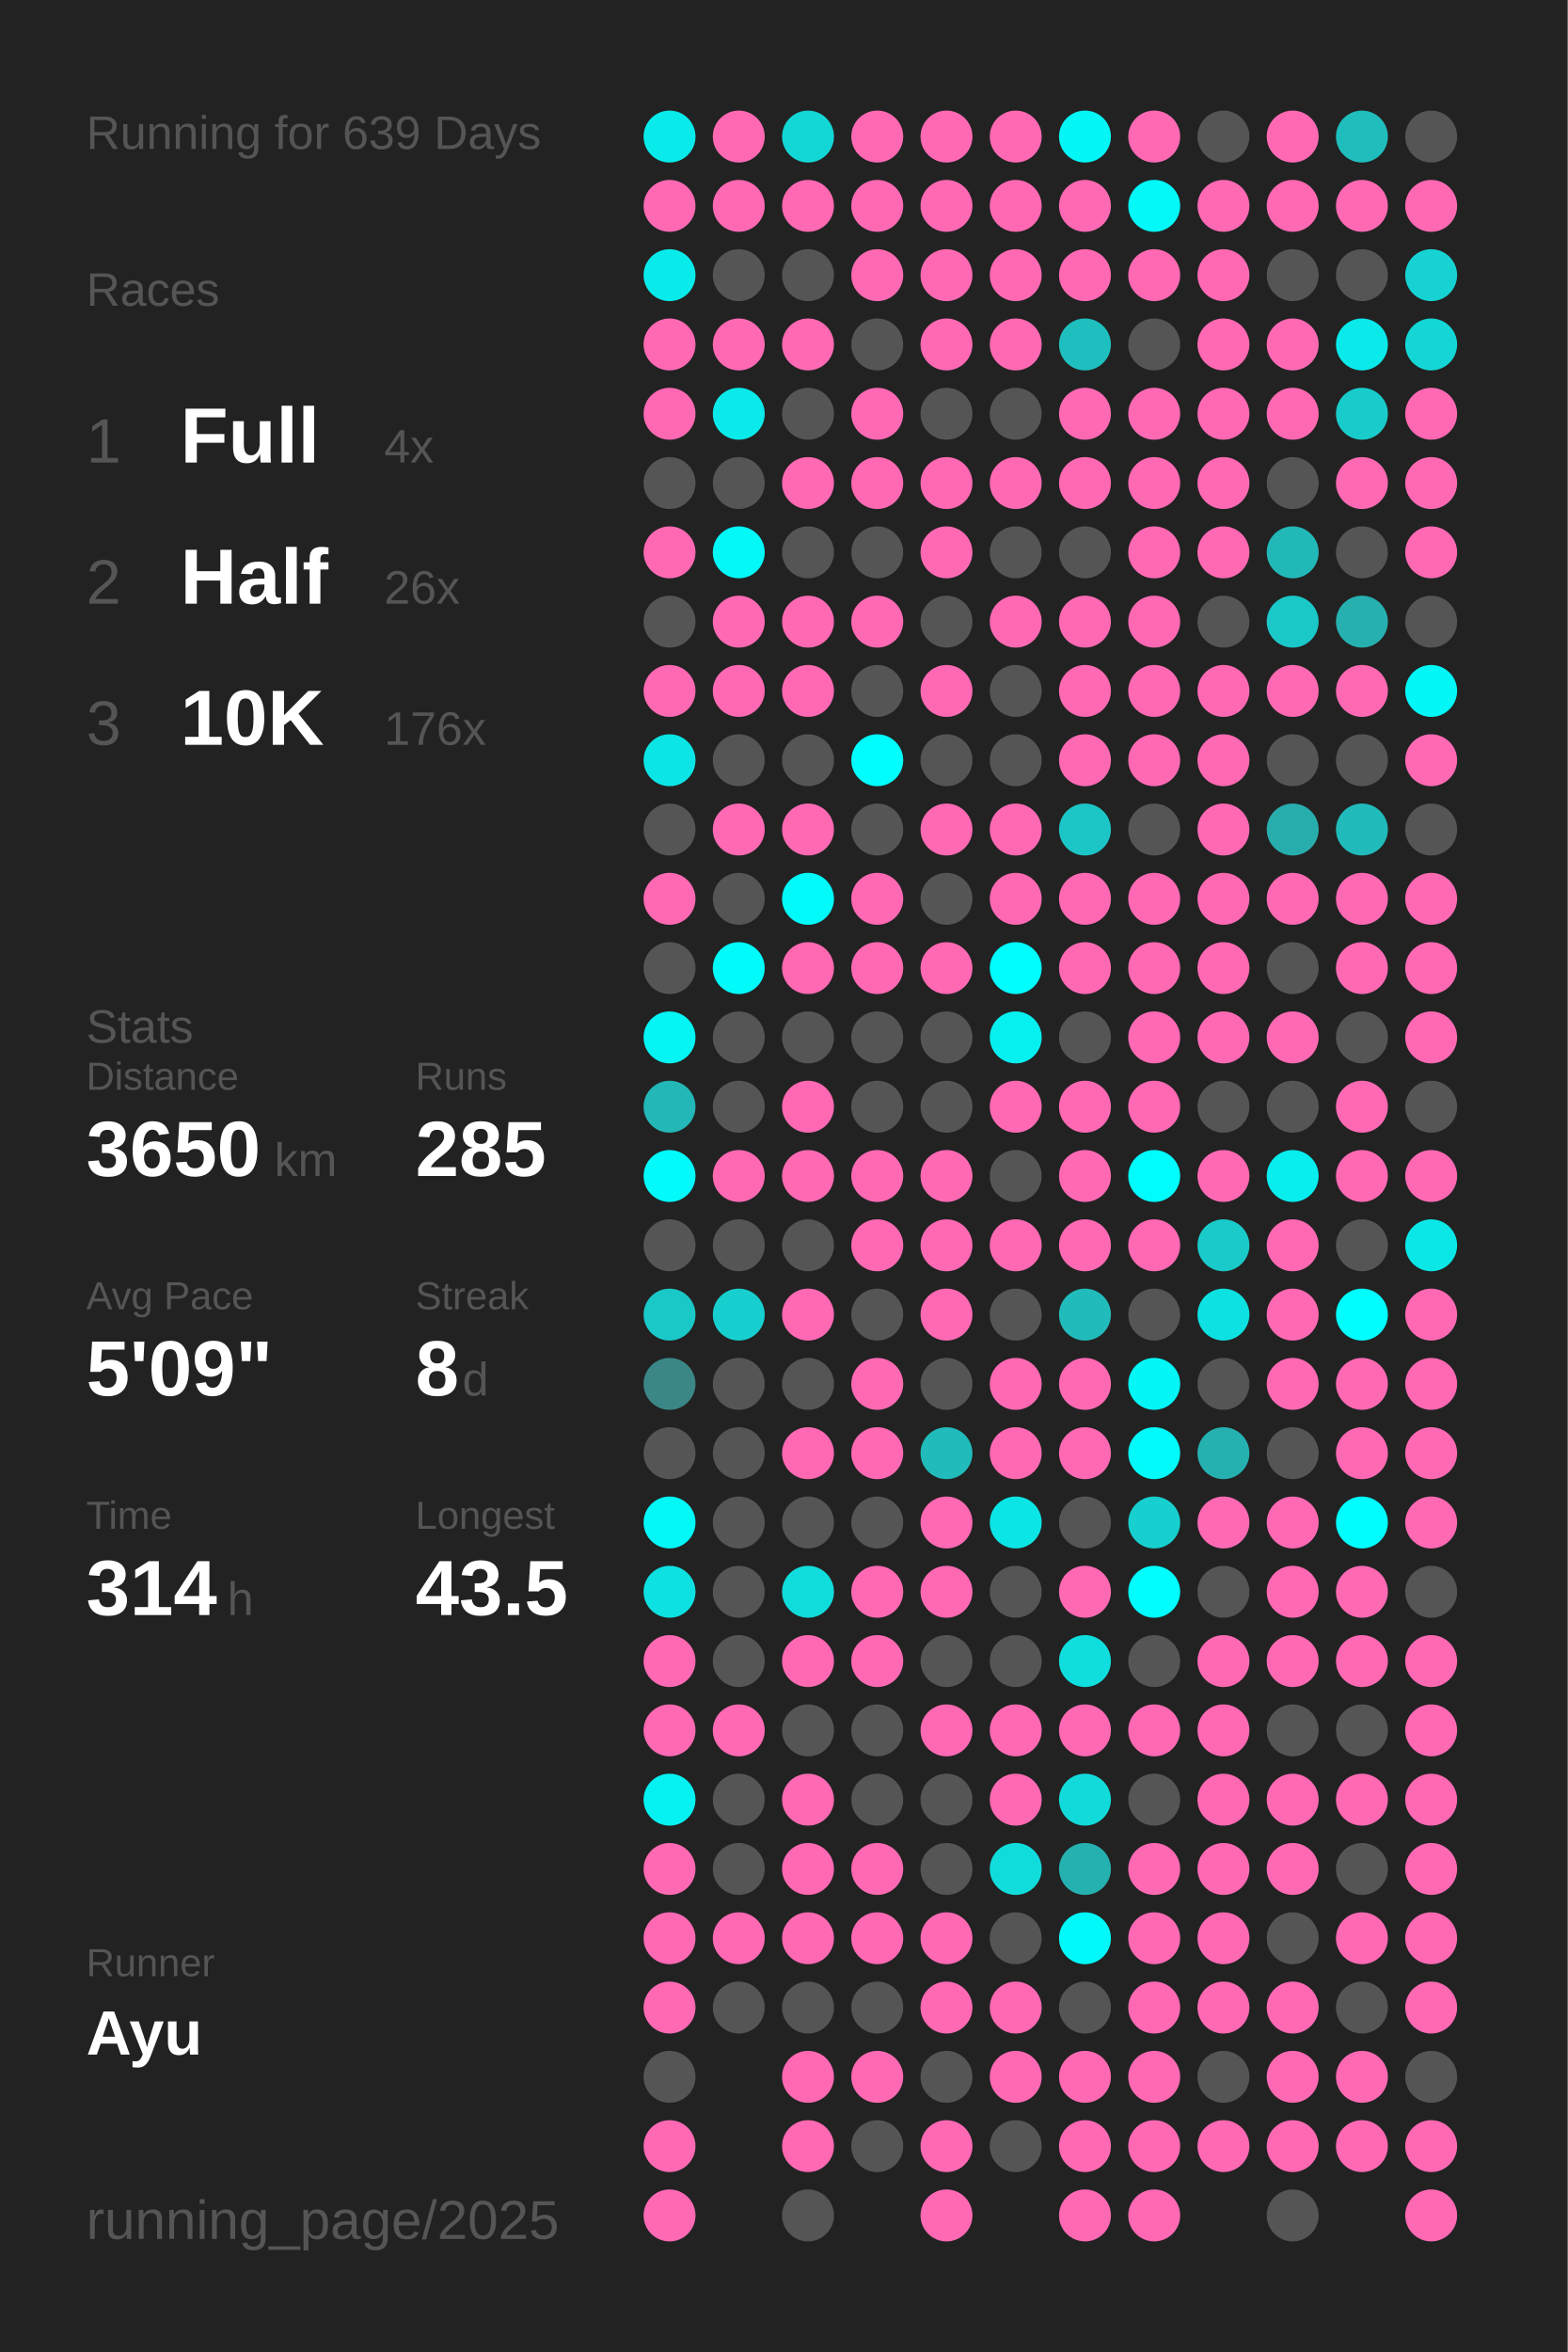
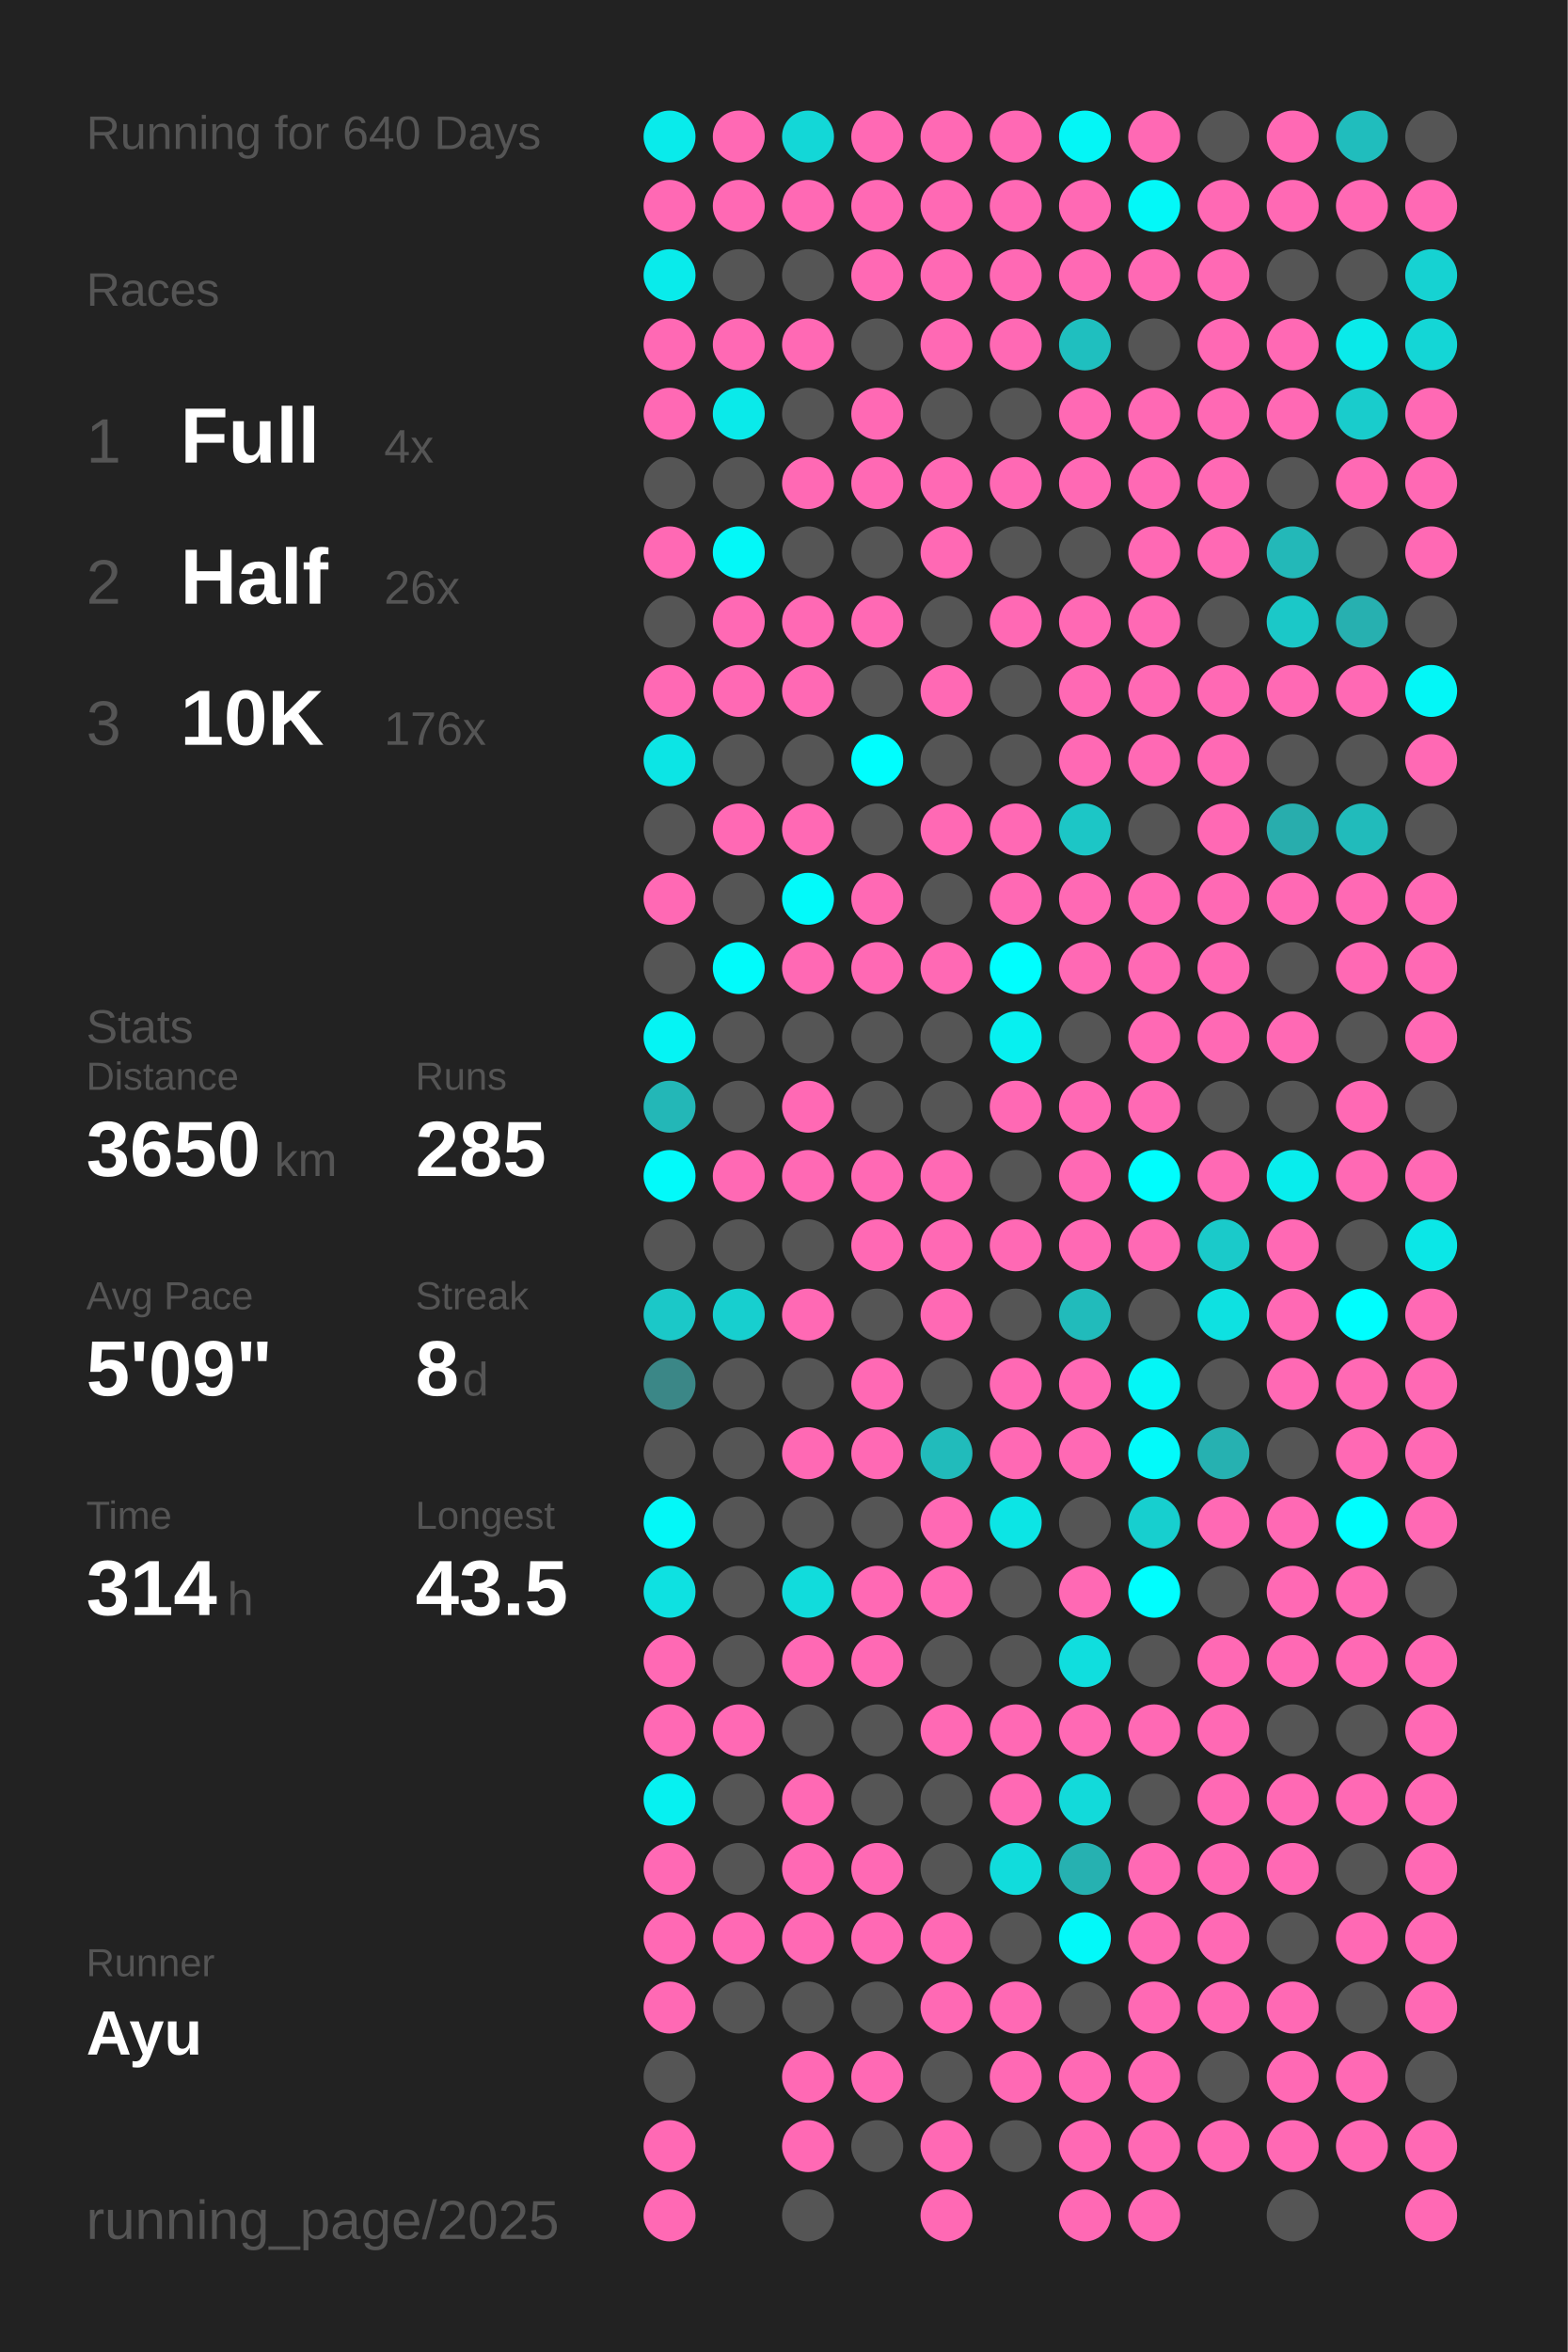
<svg xmlns="http://www.w3.org/2000/svg" baseProfile="full" height="300mm" version="1.1" viewBox="0,0,200,300" width="200mm">
  <defs />
  <rect fill="#222222" height="300" width="200" x="0" y="0" />
-   <text fill="#555555" style="font-size:6px; font-family:Arial;" x="11" y="19">Running for 639 Days</text>
+   <text fill="#555555" style="font-size:6px; font-family:Arial;" x="11" y="19">Running for 640 Days</text>
  <text fill="#555555" style="font-size:6px; font-family:Arial;" x="11" y="39">Races</text>
  <text fill="#555555" style="font-size:8px; font-family:Arial;" x="11" y="59">1</text>
  <text fill="#FFFFFF" style="font-size:10px; font-family:Arial; font-weight:bold;" x="23" y="59">Full</text>
  <text fill="#555555" style="font-size:6px; font-family:Arial;" x="49" y="59">4x</text>
  <text fill="#555555" style="font-size:8px; font-family:Arial;" x="11" y="77">2</text>
  <text fill="#FFFFFF" style="font-size:10px; font-family:Arial; font-weight:bold;" x="23" y="77">Half</text>
  <text fill="#555555" style="font-size:6px; font-family:Arial;" x="49" y="77">26x</text>
  <text fill="#555555" style="font-size:8px; font-family:Arial;" x="11" y="95">3</text>
  <text fill="#FFFFFF" style="font-size:10px; font-family:Arial; font-weight:bold;" x="23" y="95">10K</text>
  <text fill="#555555" style="font-size:6px; font-family:Arial;" x="49" y="95">176x</text>
  <text fill="#555555" style="font-size:6px; font-family:Arial;" x="11" y="133">Stats</text>
  <text fill="#555555" style="font-size:5px; font-family:Arial;" x="11" y="139">Distance</text>
  <text fill="#FFFFFF" style="font-size:10px; font-family:Arial; font-weight:bold;" x="11" y="150">3650</text>
  <text fill="#555555" style="font-size:6px; font-family:Arial;" x="35" y="150">km</text>
  <text fill="#555555" style="font-size:5px; font-family:Arial;" x="53" y="139">Runs</text>
  <text fill="#FFFFFF" style="font-size:10px; font-family:Arial; font-weight:bold;" x="53" y="150">285</text>
  <text fill="#555555" style="font-size:5px; font-family:Arial;" x="11" y="167">Avg Pace</text>
  <text fill="#FFFFFF" style="font-size:10px; font-family:Arial; font-weight:bold;" x="11" y="178">5'09"</text>
  <text fill="#555555" style="font-size:5px; font-family:Arial;" x="53" y="167">Streak</text>
  <text fill="#FFFFFF" style="font-size:10px; font-family:Arial; font-weight:bold;" x="53" y="178">8</text>
  <text fill="#555555" style="font-size:6px; font-family:Arial;" x="59" y="178">d</text>
  <text fill="#555555" style="font-size:5px; font-family:Arial;" x="11" y="195">Time</text>
  <text fill="#FFFFFF" style="font-size:10px; font-family:Arial; font-weight:bold;" x="11" y="206">314</text>
  <text fill="#555555" style="font-size:6px; font-family:Arial;" x="29" y="206">h</text>
  <text fill="#555555" style="font-size:5px; font-family:Arial;" x="53" y="195">Longest</text>
  <text fill="#FFFFFF" style="font-size:10px; font-family:Arial; font-weight:bold;" x="53" y="206">43.5</text>
  <text fill="#555555" style="font-size:5px; font-family:Arial;" x="11" y="252.065">Runner</text>
  <text fill="#FFFFFF" style="font-size:8px; font-family:Arial; font-weight:bold;" x="11" y="262.065">Ayu</text>
  <text fill="#555555" style="font-size:7px; font-family:Arial;" x="11" y="285.581">running_page/2025</text>
  <circle cx="85.417" cy="17.419" fill="#09ebeb" r="3.312" />
  <circle cx="85.417" cy="26.258" fill="#ff69b4" r="3.312" />
  <circle cx="85.417" cy="35.097" fill="#09ebeb" r="3.312" />
  <circle cx="85.417" cy="43.935" fill="#ff69b4" r="3.312" />
  <circle cx="85.417" cy="52.774" fill="#ff69b4" r="3.312" />
  <circle cx="85.417" cy="61.613" fill="#555555" r="3.312" />
  <circle cx="85.417" cy="70.452" fill="#ff69b4" r="3.312" />
  <circle cx="85.417" cy="79.29" fill="#555555" r="3.312" />
  <circle cx="85.417" cy="88.129" fill="#ff69b4" r="3.312" />
  <circle cx="85.417" cy="96.968" fill="#0ce5e5" r="3.312" />
  <circle cx="85.417" cy="105.806" fill="#555555" r="3.312" />
  <circle cx="85.417" cy="114.645" fill="#ff69b4" r="3.312" />
  <circle cx="85.417" cy="123.484" fill="#555555" r="3.312" />
  <circle cx="85.417" cy="132.323" fill="#05f4f4" r="3.312" />
  <circle cx="85.417" cy="141.161" fill="#23b7b7" r="3.312" />
  <circle cx="85.417" cy="150" fill="#02fafa" r="3.312" />
  <circle cx="85.417" cy="158.839" fill="#555555" r="3.312" />
  <circle cx="85.417" cy="167.677" fill="#1bc8c8" r="3.312" />
  <circle cx="85.417" cy="176.516" fill="#3b8787" r="3.312" />
  <circle cx="85.417" cy="185.355" fill="#555555" r="3.312" />
  <circle cx="85.417" cy="194.194" fill="#03f8f8" r="3.312" />
  <circle cx="85.417" cy="203.032" fill="#0ee1e1" r="3.312" />
  <circle cx="85.417" cy="211.871" fill="#ff69b4" r="3.312" />
  <circle cx="85.417" cy="220.71" fill="#ff69b4" r="3.312" />
  <circle cx="85.417" cy="229.548" fill="#06f1f1" r="3.312" />
  <circle cx="85.417" cy="238.387" fill="#ff69b4" r="3.312" />
  <circle cx="85.417" cy="247.226" fill="#ff69b4" r="3.312" />
  <circle cx="85.417" cy="256.065" fill="#ff69b4" r="3.312" />
  <circle cx="85.417" cy="264.903" fill="#555555" r="3.312" />
  <circle cx="85.417" cy="273.742" fill="#ff69b4" r="3.312" />
  <circle cx="85.417" cy="282.581" fill="#ff69b4" r="3.312" />
  <circle cx="94.25" cy="17.419" fill="#ff69b4" r="3.312" />
  <circle cx="94.25" cy="26.258" fill="#ff69b4" r="3.312" />
  <circle cx="94.25" cy="35.097" fill="#555555" r="3.312" />
  <circle cx="94.25" cy="43.935" fill="#ff69b4" r="3.312" />
  <circle cx="94.25" cy="52.774" fill="#0aeaea" r="3.312" />
  <circle cx="94.25" cy="61.613" fill="#555555" r="3.312" />
  <circle cx="94.25" cy="70.452" fill="#03f8f8" r="3.312" />
  <circle cx="94.25" cy="79.29" fill="#ff69b4" r="3.312" />
  <circle cx="94.25" cy="88.129" fill="#ff69b4" r="3.312" />
  <circle cx="94.25" cy="96.968" fill="#555555" r="3.312" />
  <circle cx="94.25" cy="105.806" fill="#ff69b4" r="3.312" />
  <circle cx="94.25" cy="114.645" fill="#555555" r="3.312" />
  <circle cx="94.25" cy="123.484" fill="#01fbfb" r="3.312" />
  <circle cx="94.25" cy="132.323" fill="#555555" r="3.312" />
  <circle cx="94.25" cy="141.161" fill="#555555" r="3.312" />
  <circle cx="94.25" cy="150" fill="#ff69b4" r="3.312" />
  <circle cx="94.25" cy="158.839" fill="#555555" r="3.312" />
  <circle cx="94.25" cy="167.677" fill="#17cfcf" r="3.312" />
  <circle cx="94.25" cy="176.516" fill="#555555" r="3.312" />
  <circle cx="94.25" cy="185.355" fill="#555555" r="3.312" />
  <circle cx="94.25" cy="194.194" fill="#555555" r="3.312" />
  <circle cx="94.25" cy="203.032" fill="#555555" r="3.312" />
  <circle cx="94.25" cy="211.871" fill="#555555" r="3.312" />
  <circle cx="94.25" cy="220.71" fill="#ff69b4" r="3.312" />
  <circle cx="94.25" cy="229.548" fill="#555555" r="3.312" />
  <circle cx="94.25" cy="238.387" fill="#555555" r="3.312" />
  <circle cx="94.25" cy="247.226" fill="#ff69b4" r="3.312" />
  <circle cx="94.25" cy="256.065" fill="#555555" r="3.312" />
  <circle cx="103.083" cy="17.419" fill="#13d7d7" r="3.312" />
  <circle cx="103.083" cy="26.258" fill="#ff69b4" r="3.312" />
  <circle cx="103.083" cy="35.097" fill="#555555" r="3.312" />
  <circle cx="103.083" cy="43.935" fill="#ff69b4" r="3.312" />
  <circle cx="103.083" cy="52.774" fill="#555555" r="3.312" />
  <circle cx="103.083" cy="61.613" fill="#ff69b4" r="3.312" />
  <circle cx="103.083" cy="70.452" fill="#555555" r="3.312" />
  <circle cx="103.083" cy="79.29" fill="#ff69b4" r="3.312" />
  <circle cx="103.083" cy="88.129" fill="#ff69b4" r="3.312" />
  <circle cx="103.083" cy="96.968" fill="#555555" r="3.312" />
  <circle cx="103.083" cy="105.806" fill="#ff69b4" r="3.312" />
  <circle cx="103.083" cy="114.645" fill="#02fafa" r="3.312" />
  <circle cx="103.083" cy="123.484" fill="#ff69b4" r="3.312" />
  <circle cx="103.083" cy="132.323" fill="#555555" r="3.312" />
  <circle cx="103.083" cy="141.161" fill="#ff69b4" r="3.312" />
  <circle cx="103.083" cy="150" fill="#ff69b4" r="3.312" />
  <circle cx="103.083" cy="158.839" fill="#555555" r="3.312" />
  <circle cx="103.083" cy="167.677" fill="#ff69b4" r="3.312" />
  <circle cx="103.083" cy="176.516" fill="#555555" r="3.312" />
  <circle cx="103.083" cy="185.355" fill="#ff69b4" r="3.312" />
  <circle cx="103.083" cy="194.194" fill="#555555" r="3.312" />
  <circle cx="103.083" cy="203.032" fill="#11dcdc" r="3.312" />
  <circle cx="103.083" cy="211.871" fill="#ff69b4" r="3.312" />
  <circle cx="103.083" cy="220.71" fill="#555555" r="3.312" />
  <circle cx="103.083" cy="229.548" fill="#ff69b4" r="3.312" />
  <circle cx="103.083" cy="238.387" fill="#ff69b4" r="3.312" />
  <circle cx="103.083" cy="247.226" fill="#ff69b4" r="3.312" />
  <circle cx="103.083" cy="256.065" fill="#555555" r="3.312" />
  <circle cx="103.083" cy="264.903" fill="#ff69b4" r="3.312" />
  <circle cx="103.083" cy="273.742" fill="#ff69b4" r="3.312" />
  <circle cx="103.083" cy="282.581" fill="#555555" r="3.312" />
  <circle cx="111.917" cy="17.419" fill="#ff69b4" r="3.312" />
  <circle cx="111.917" cy="26.258" fill="#ff69b4" r="3.312" />
  <circle cx="111.917" cy="35.097" fill="#ff69b4" r="3.312" />
  <circle cx="111.917" cy="43.935" fill="#555555" r="3.312" />
  <circle cx="111.917" cy="52.774" fill="#ff69b4" r="3.312" />
  <circle cx="111.917" cy="61.613" fill="#ff69b4" r="3.312" />
  <circle cx="111.917" cy="70.452" fill="#555555" r="3.312" />
  <circle cx="111.917" cy="79.29" fill="#ff69b4" r="3.312" />
  <circle cx="111.917" cy="88.129" fill="#555555" r="3.312" />
  <circle cx="111.917" cy="96.968" fill="#00fefe" r="3.312" />
  <circle cx="111.917" cy="105.806" fill="#555555" r="3.312" />
  <circle cx="111.917" cy="114.645" fill="#ff69b4" r="3.312" />
  <circle cx="111.917" cy="123.484" fill="#ff69b4" r="3.312" />
  <circle cx="111.917" cy="132.323" fill="#555555" r="3.312" />
  <circle cx="111.917" cy="141.161" fill="#555555" r="3.312" />
  <circle cx="111.917" cy="150" fill="#ff69b4" r="3.312" />
  <circle cx="111.917" cy="158.839" fill="#ff69b4" r="3.312" />
  <circle cx="111.917" cy="167.677" fill="#555555" r="3.312" />
  <circle cx="111.917" cy="176.516" fill="#ff69b4" r="3.312" />
  <circle cx="111.917" cy="185.355" fill="#ff69b4" r="3.312" />
  <circle cx="111.917" cy="194.194" fill="#555555" r="3.312" />
  <circle cx="111.917" cy="203.032" fill="#ff69b4" r="3.312" />
  <circle cx="111.917" cy="211.871" fill="#ff69b4" r="3.312" />
  <circle cx="111.917" cy="220.71" fill="#555555" r="3.312" />
  <circle cx="111.917" cy="229.548" fill="#555555" r="3.312" />
  <circle cx="111.917" cy="238.387" fill="#ff69b4" r="3.312" />
  <circle cx="111.917" cy="247.226" fill="#ff69b4" r="3.312" />
  <circle cx="111.917" cy="256.065" fill="#555555" r="3.312" />
  <circle cx="111.917" cy="264.903" fill="#ff69b4" r="3.312" />
  <circle cx="111.917" cy="273.742" fill="#555555" r="3.312" />
  <circle cx="120.75" cy="17.419" fill="#ff69b4" r="3.312" />
  <circle cx="120.75" cy="26.258" fill="#ff69b4" r="3.312" />
  <circle cx="120.75" cy="35.097" fill="#ff69b4" r="3.312" />
  <circle cx="120.75" cy="43.935" fill="#ff69b4" r="3.312" />
  <circle cx="120.75" cy="52.774" fill="#555555" r="3.312" />
  <circle cx="120.75" cy="61.613" fill="#ff69b4" r="3.312" />
  <circle cx="120.75" cy="70.452" fill="#ff69b4" r="3.312" />
  <circle cx="120.75" cy="79.29" fill="#555555" r="3.312" />
  <circle cx="120.75" cy="88.129" fill="#ff69b4" r="3.312" />
  <circle cx="120.75" cy="96.968" fill="#555555" r="3.312" />
  <circle cx="120.75" cy="105.806" fill="#ff69b4" r="3.312" />
  <circle cx="120.75" cy="114.645" fill="#555555" r="3.312" />
  <circle cx="120.75" cy="123.484" fill="#ff69b4" r="3.312" />
  <circle cx="120.75" cy="132.323" fill="#555555" r="3.312" />
  <circle cx="120.75" cy="141.161" fill="#555555" r="3.312" />
  <circle cx="120.75" cy="150" fill="#ff69b4" r="3.312" />
  <circle cx="120.75" cy="158.839" fill="#ff69b4" r="3.312" />
  <circle cx="120.75" cy="167.677" fill="#ff69b4" r="3.312" />
  <circle cx="120.75" cy="176.516" fill="#555555" r="3.312" />
  <circle cx="120.75" cy="185.355" fill="#21bbbb" r="3.312" />
  <circle cx="120.75" cy="194.194" fill="#ff69b4" r="3.312" />
  <circle cx="120.75" cy="203.032" fill="#ff69b4" r="3.312" />
  <circle cx="120.75" cy="211.871" fill="#555555" r="3.312" />
  <circle cx="120.75" cy="220.71" fill="#ff69b4" r="3.312" />
  <circle cx="120.75" cy="229.548" fill="#555555" r="3.312" />
  <circle cx="120.75" cy="238.387" fill="#555555" r="3.312" />
  <circle cx="120.75" cy="247.226" fill="#ff69b4" r="3.312" />
  <circle cx="120.75" cy="256.065" fill="#ff69b4" r="3.312" />
  <circle cx="120.75" cy="264.903" fill="#555555" r="3.312" />
  <circle cx="120.75" cy="273.742" fill="#ff69b4" r="3.312" />
  <circle cx="120.75" cy="282.581" fill="#ff69b4" r="3.312" />
  <circle cx="129.583" cy="17.419" fill="#ff69b4" r="3.312" />
  <circle cx="129.583" cy="26.258" fill="#ff69b4" r="3.312" />
  <circle cx="129.583" cy="35.097" fill="#ff69b4" r="3.312" />
  <circle cx="129.583" cy="43.935" fill="#ff69b4" r="3.312" />
  <circle cx="129.583" cy="52.774" fill="#555555" r="3.312" />
  <circle cx="129.583" cy="61.613" fill="#ff69b4" r="3.312" />
  <circle cx="129.583" cy="70.452" fill="#555555" r="3.312" />
  <circle cx="129.583" cy="79.29" fill="#ff69b4" r="3.312" />
  <circle cx="129.583" cy="88.129" fill="#555555" r="3.312" />
  <circle cx="129.583" cy="96.968" fill="#555555" r="3.312" />
  <circle cx="129.583" cy="105.806" fill="#ff69b4" r="3.312" />
  <circle cx="129.583" cy="114.645" fill="#ff69b4" r="3.312" />
  <circle cx="129.583" cy="123.484" fill="#00fefe" r="3.312" />
  <circle cx="129.583" cy="132.323" fill="#07f0f0" r="3.312" />
  <circle cx="129.583" cy="141.161" fill="#ff69b4" r="3.312" />
  <circle cx="129.583" cy="150" fill="#555555" r="3.312" />
  <circle cx="129.583" cy="158.839" fill="#ff69b4" r="3.312" />
  <circle cx="129.583" cy="167.677" fill="#555555" r="3.312" />
  <circle cx="129.583" cy="176.516" fill="#ff69b4" r="3.312" />
  <circle cx="129.583" cy="185.355" fill="#ff69b4" r="3.312" />
  <circle cx="129.583" cy="194.194" fill="#0ce5e5" r="3.312" />
  <circle cx="129.583" cy="203.032" fill="#555555" r="3.312" />
  <circle cx="129.583" cy="211.871" fill="#555555" r="3.312" />
  <circle cx="129.583" cy="220.71" fill="#ff69b4" r="3.312" />
  <circle cx="129.583" cy="229.548" fill="#ff69b4" r="3.312" />
  <circle cx="129.583" cy="238.387" fill="#11dcdc" r="3.312" />
  <circle cx="129.583" cy="247.226" fill="#555555" r="3.312" />
  <circle cx="129.583" cy="256.065" fill="#ff69b4" r="3.312" />
  <circle cx="129.583" cy="264.903" fill="#ff69b4" r="3.312" />
  <circle cx="129.583" cy="273.742" fill="#555555" r="3.312" />
  <circle cx="138.417" cy="17.419" fill="#04f6f6" r="3.312" />
  <circle cx="138.417" cy="26.258" fill="#ff69b4" r="3.312" />
  <circle cx="138.417" cy="35.097" fill="#ff69b4" r="3.312" />
  <circle cx="138.417" cy="43.935" fill="#1fbfbf" r="3.312" />
  <circle cx="138.417" cy="52.774" fill="#ff69b4" r="3.312" />
  <circle cx="138.417" cy="61.613" fill="#ff69b4" r="3.312" />
  <circle cx="138.417" cy="70.452" fill="#555555" r="3.312" />
  <circle cx="138.417" cy="79.29" fill="#ff69b4" r="3.312" />
  <circle cx="138.417" cy="88.129" fill="#ff69b4" r="3.312" />
  <circle cx="138.417" cy="96.968" fill="#ff69b4" r="3.312" />
  <circle cx="138.417" cy="105.806" fill="#1cc6c6" r="3.312" />
  <circle cx="138.417" cy="114.645" fill="#ff69b4" r="3.312" />
  <circle cx="138.417" cy="123.484" fill="#ff69b4" r="3.312" />
  <circle cx="138.417" cy="132.323" fill="#555555" r="3.312" />
  <circle cx="138.417" cy="141.161" fill="#ff69b4" r="3.312" />
  <circle cx="138.417" cy="150" fill="#ff69b4" r="3.312" />
  <circle cx="138.417" cy="158.839" fill="#ff69b4" r="3.312" />
  <circle cx="138.417" cy="167.677" fill="#21bbbb" r="3.312" />
  <circle cx="138.417" cy="176.516" fill="#ff69b4" r="3.312" />
  <circle cx="138.417" cy="185.355" fill="#ff69b4" r="3.312" />
  <circle cx="138.417" cy="194.194" fill="#555555" r="3.312" />
  <circle cx="138.417" cy="203.032" fill="#ff69b4" r="3.312" />
  <circle cx="138.417" cy="211.871" fill="#10dede" r="3.312" />
  <circle cx="138.417" cy="220.71" fill="#ff69b4" r="3.312" />
  <circle cx="138.417" cy="229.548" fill="#12dada" r="3.312" />
  <circle cx="138.417" cy="238.387" fill="#26b1b1" r="3.312" />
  <circle cx="138.417" cy="247.226" fill="#02f9f9" r="3.312" />
  <circle cx="138.417" cy="256.065" fill="#555555" r="3.312" />
  <circle cx="138.417" cy="264.903" fill="#ff69b4" r="3.312" />
  <circle cx="138.417" cy="273.742" fill="#ff69b4" r="3.312" />
  <circle cx="138.417" cy="282.581" fill="#ff69b4" r="3.312" />
  <circle cx="147.25" cy="17.419" fill="#ff69b4" r="3.312" />
  <circle cx="147.25" cy="26.258" fill="#03f8f8" r="3.312" />
  <circle cx="147.25" cy="35.097" fill="#ff69b4" r="3.312" />
  <circle cx="147.25" cy="43.935" fill="#555555" r="3.312" />
  <circle cx="147.25" cy="52.774" fill="#ff69b4" r="3.312" />
  <circle cx="147.25" cy="61.613" fill="#ff69b4" r="3.312" />
  <circle cx="147.25" cy="70.452" fill="#ff69b4" r="3.312" />
  <circle cx="147.25" cy="79.29" fill="#ff69b4" r="3.312" />
  <circle cx="147.25" cy="88.129" fill="#ff69b4" r="3.312" />
  <circle cx="147.25" cy="96.968" fill="#ff69b4" r="3.312" />
  <circle cx="147.25" cy="105.806" fill="#555555" r="3.312" />
  <circle cx="147.25" cy="114.645" fill="#ff69b4" r="3.312" />
  <circle cx="147.25" cy="123.484" fill="#ff69b4" r="3.312" />
  <circle cx="147.25" cy="132.323" fill="#ff69b4" r="3.312" />
  <circle cx="147.25" cy="141.161" fill="#ff69b4" r="3.312" />
  <circle cx="147.25" cy="150" fill="#00fdfd" r="3.312" />
  <circle cx="147.25" cy="158.839" fill="#ff69b4" r="3.312" />
  <circle cx="147.25" cy="167.677" fill="#555555" r="3.312" />
  <circle cx="147.25" cy="176.516" fill="#04f6f6" r="3.312" />
  <circle cx="147.25" cy="185.355" fill="#02fafa" r="3.312" />
  <circle cx="147.25" cy="194.194" fill="#17cfcf" r="3.312" />
  <circle cx="147.25" cy="203.032" fill="#00fefe" r="3.312" />
  <circle cx="147.25" cy="211.871" fill="#555555" r="3.312" />
  <circle cx="147.25" cy="220.71" fill="#ff69b4" r="3.312" />
  <circle cx="147.25" cy="229.548" fill="#555555" r="3.312" />
  <circle cx="147.25" cy="238.387" fill="#ff69b4" r="3.312" />
  <circle cx="147.25" cy="247.226" fill="#ff69b4" r="3.312" />
  <circle cx="147.25" cy="256.065" fill="#ff69b4" r="3.312" />
  <circle cx="147.25" cy="264.903" fill="#ff69b4" r="3.312" />
  <circle cx="147.25" cy="273.742" fill="#ff69b4" r="3.312" />
  <circle cx="147.25" cy="282.581" fill="#ff69b4" r="3.312" />
  <circle cx="156.083" cy="17.419" fill="#555555" r="3.312" />
  <circle cx="156.083" cy="26.258" fill="#ff69b4" r="3.312" />
  <circle cx="156.083" cy="35.097" fill="#ff69b4" r="3.312" />
  <circle cx="156.083" cy="43.935" fill="#ff69b4" r="3.312" />
  <circle cx="156.083" cy="52.774" fill="#ff69b4" r="3.312" />
  <circle cx="156.083" cy="61.613" fill="#ff69b4" r="3.312" />
  <circle cx="156.083" cy="70.452" fill="#ff69b4" r="3.312" />
  <circle cx="156.083" cy="79.29" fill="#555555" r="3.312" />
  <circle cx="156.083" cy="88.129" fill="#ff69b4" r="3.312" />
  <circle cx="156.083" cy="96.968" fill="#ff69b4" r="3.312" />
  <circle cx="156.083" cy="105.806" fill="#ff69b4" r="3.312" />
  <circle cx="156.083" cy="114.645" fill="#ff69b4" r="3.312" />
  <circle cx="156.083" cy="123.484" fill="#ff69b4" r="3.312" />
  <circle cx="156.083" cy="132.323" fill="#ff69b4" r="3.312" />
  <circle cx="156.083" cy="141.161" fill="#555555" r="3.312" />
  <circle cx="156.083" cy="150" fill="#ff69b4" r="3.312" />
  <circle cx="156.083" cy="158.839" fill="#1acaca" r="3.312" />
  <circle cx="156.083" cy="167.677" fill="#0ee1e1" r="3.312" />
  <circle cx="156.083" cy="176.516" fill="#555555" r="3.312" />
  <circle cx="156.083" cy="185.355" fill="#26b1b1" r="3.312" />
  <circle cx="156.083" cy="194.194" fill="#ff69b4" r="3.312" />
  <circle cx="156.083" cy="203.032" fill="#555555" r="3.312" />
  <circle cx="156.083" cy="211.871" fill="#ff69b4" r="3.312" />
  <circle cx="156.083" cy="220.71" fill="#ff69b4" r="3.312" />
  <circle cx="156.083" cy="229.548" fill="#ff69b4" r="3.312" />
  <circle cx="156.083" cy="238.387" fill="#ff69b4" r="3.312" />
  <circle cx="156.083" cy="247.226" fill="#ff69b4" r="3.312" />
  <circle cx="156.083" cy="256.065" fill="#ff69b4" r="3.312" />
  <circle cx="156.083" cy="264.903" fill="#555555" r="3.312" />
  <circle cx="156.083" cy="273.742" fill="#ff69b4" r="3.312" />
  <circle cx="164.917" cy="17.419" fill="#ff69b4" r="3.312" />
  <circle cx="164.917" cy="26.258" fill="#ff69b4" r="3.312" />
  <circle cx="164.917" cy="35.097" fill="#555555" r="3.312" />
  <circle cx="164.917" cy="43.935" fill="#ff69b4" r="3.312" />
  <circle cx="164.917" cy="52.774" fill="#ff69b4" r="3.312" />
  <circle cx="164.917" cy="61.613" fill="#555555" r="3.312" />
  <circle cx="164.917" cy="70.452" fill="#23b8b8" r="3.312" />
  <circle cx="164.917" cy="79.29" fill="#1bc8c8" r="3.312" />
  <circle cx="164.917" cy="88.129" fill="#ff69b4" r="3.312" />
  <circle cx="164.917" cy="96.968" fill="#555555" r="3.312" />
  <circle cx="164.917" cy="105.806" fill="#28adad" r="3.312" />
  <circle cx="164.917" cy="114.645" fill="#ff69b4" r="3.312" />
  <circle cx="164.917" cy="123.484" fill="#555555" r="3.312" />
  <circle cx="164.917" cy="132.323" fill="#ff69b4" r="3.312" />
  <circle cx="164.917" cy="141.161" fill="#555555" r="3.312" />
  <circle cx="164.917" cy="150" fill="#08eded" r="3.312" />
  <circle cx="164.917" cy="158.839" fill="#ff69b4" r="3.312" />
  <circle cx="164.917" cy="167.677" fill="#ff69b4" r="3.312" />
  <circle cx="164.917" cy="176.516" fill="#ff69b4" r="3.312" />
  <circle cx="164.917" cy="185.355" fill="#555555" r="3.312" />
  <circle cx="164.917" cy="194.194" fill="#ff69b4" r="3.312" />
  <circle cx="164.917" cy="203.032" fill="#ff69b4" r="3.312" />
  <circle cx="164.917" cy="211.871" fill="#ff69b4" r="3.312" />
  <circle cx="164.917" cy="220.71" fill="#555555" r="3.312" />
  <circle cx="164.917" cy="229.548" fill="#ff69b4" r="3.312" />
  <circle cx="164.917" cy="238.387" fill="#ff69b4" r="3.312" />
  <circle cx="164.917" cy="247.226" fill="#555555" r="3.312" />
  <circle cx="164.917" cy="256.065" fill="#ff69b4" r="3.312" />
  <circle cx="164.917" cy="264.903" fill="#ff69b4" r="3.312" />
  <circle cx="164.917" cy="273.742" fill="#ff69b4" r="3.312" />
  <circle cx="164.917" cy="282.581" fill="#555555" r="3.312" />
  <circle cx="173.75" cy="17.419" fill="#20bdbd" r="3.312" />
  <circle cx="173.75" cy="26.258" fill="#ff69b4" r="3.312" />
  <circle cx="173.75" cy="35.097" fill="#555555" r="3.312" />
  <circle cx="173.75" cy="43.935" fill="#0aeaea" r="3.312" />
  <circle cx="173.75" cy="52.774" fill="#19cccc" r="3.312" />
  <circle cx="173.75" cy="61.613" fill="#ff69b4" r="3.312" />
  <circle cx="173.75" cy="70.452" fill="#555555" r="3.312" />
  <circle cx="173.75" cy="79.29" fill="#27b0b0" r="3.312" />
  <circle cx="173.75" cy="88.129" fill="#ff69b4" r="3.312" />
  <circle cx="173.75" cy="96.968" fill="#555555" r="3.312" />
  <circle cx="173.75" cy="105.806" fill="#21bbbb" r="3.312" />
  <circle cx="173.75" cy="114.645" fill="#ff69b4" r="3.312" />
  <circle cx="173.75" cy="123.484" fill="#ff69b4" r="3.312" />
  <circle cx="173.75" cy="132.323" fill="#555555" r="3.312" />
  <circle cx="173.75" cy="141.161" fill="#ff69b4" r="3.312" />
  <circle cx="173.75" cy="150" fill="#ff69b4" r="3.312" />
  <circle cx="173.75" cy="158.839" fill="#555555" r="3.312" />
  <circle cx="173.75" cy="167.677" fill="#00fefe" r="3.312" />
  <circle cx="173.75" cy="176.516" fill="#ff69b4" r="3.312" />
  <circle cx="173.75" cy="185.355" fill="#ff69b4" r="3.312" />
  <circle cx="173.75" cy="194.194" fill="#00fefe" r="3.312" />
  <circle cx="173.75" cy="203.032" fill="#ff69b4" r="3.312" />
  <circle cx="173.75" cy="211.871" fill="#ff69b4" r="3.312" />
  <circle cx="173.75" cy="220.71" fill="#555555" r="3.312" />
  <circle cx="173.75" cy="229.548" fill="#ff69b4" r="3.312" />
  <circle cx="173.75" cy="238.387" fill="#555555" r="3.312" />
  <circle cx="173.75" cy="247.226" fill="#ff69b4" r="3.312" />
  <circle cx="173.75" cy="256.065" fill="#555555" r="3.312" />
  <circle cx="173.75" cy="264.903" fill="#ff69b4" r="3.312" />
  <circle cx="173.75" cy="273.742" fill="#ff69b4" r="3.312" />
  <circle cx="182.583" cy="17.419" fill="#555555" r="3.312" />
  <circle cx="182.583" cy="26.258" fill="#ff69b4" r="3.312" />
  <circle cx="182.583" cy="35.097" fill="#16d2d2" r="3.312" />
  <circle cx="182.583" cy="43.935" fill="#14d6d6" r="3.312" />
  <circle cx="182.583" cy="52.774" fill="#ff69b4" r="3.312" />
  <circle cx="182.583" cy="61.613" fill="#ff69b4" r="3.312" />
  <circle cx="182.583" cy="70.452" fill="#ff69b4" r="3.312" />
  <circle cx="182.583" cy="79.29" fill="#555555" r="3.312" />
  <circle cx="182.583" cy="88.129" fill="#03f7f7" r="3.312" />
  <circle cx="182.583" cy="96.968" fill="#ff69b4" r="3.312" />
  <circle cx="182.583" cy="105.806" fill="#555555" r="3.312" />
  <circle cx="182.583" cy="114.645" fill="#ff69b4" r="3.312" />
  <circle cx="182.583" cy="123.484" fill="#ff69b4" r="3.312" />
  <circle cx="182.583" cy="132.323" fill="#ff69b4" r="3.312" />
  <circle cx="182.583" cy="141.161" fill="#555555" r="3.312" />
  <circle cx="182.583" cy="150" fill="#ff69b4" r="3.312" />
  <circle cx="182.583" cy="158.839" fill="#0be7e7" r="3.312" />
  <circle cx="182.583" cy="167.677" fill="#ff69b4" r="3.312" />
  <circle cx="182.583" cy="176.516" fill="#ff69b4" r="3.312" />
  <circle cx="182.583" cy="185.355" fill="#ff69b4" r="3.312" />
  <circle cx="182.583" cy="194.194" fill="#ff69b4" r="3.312" />
  <circle cx="182.583" cy="203.032" fill="#555555" r="3.312" />
  <circle cx="182.583" cy="211.871" fill="#ff69b4" r="3.312" />
  <circle cx="182.583" cy="220.71" fill="#ff69b4" r="3.312" />
  <circle cx="182.583" cy="229.548" fill="#ff69b4" r="3.312" />
  <circle cx="182.583" cy="238.387" fill="#ff69b4" r="3.312" />
  <circle cx="182.583" cy="247.226" fill="#ff69b4" r="3.312" />
  <circle cx="182.583" cy="256.065" fill="#ff69b4" r="3.312" />
  <circle cx="182.583" cy="264.903" fill="#555555" r="3.312" />
  <circle cx="182.583" cy="273.742" fill="#ff69b4" r="3.312" />
  <circle cx="182.583" cy="282.581" fill="#ff69b4" r="3.312" />
</svg>
